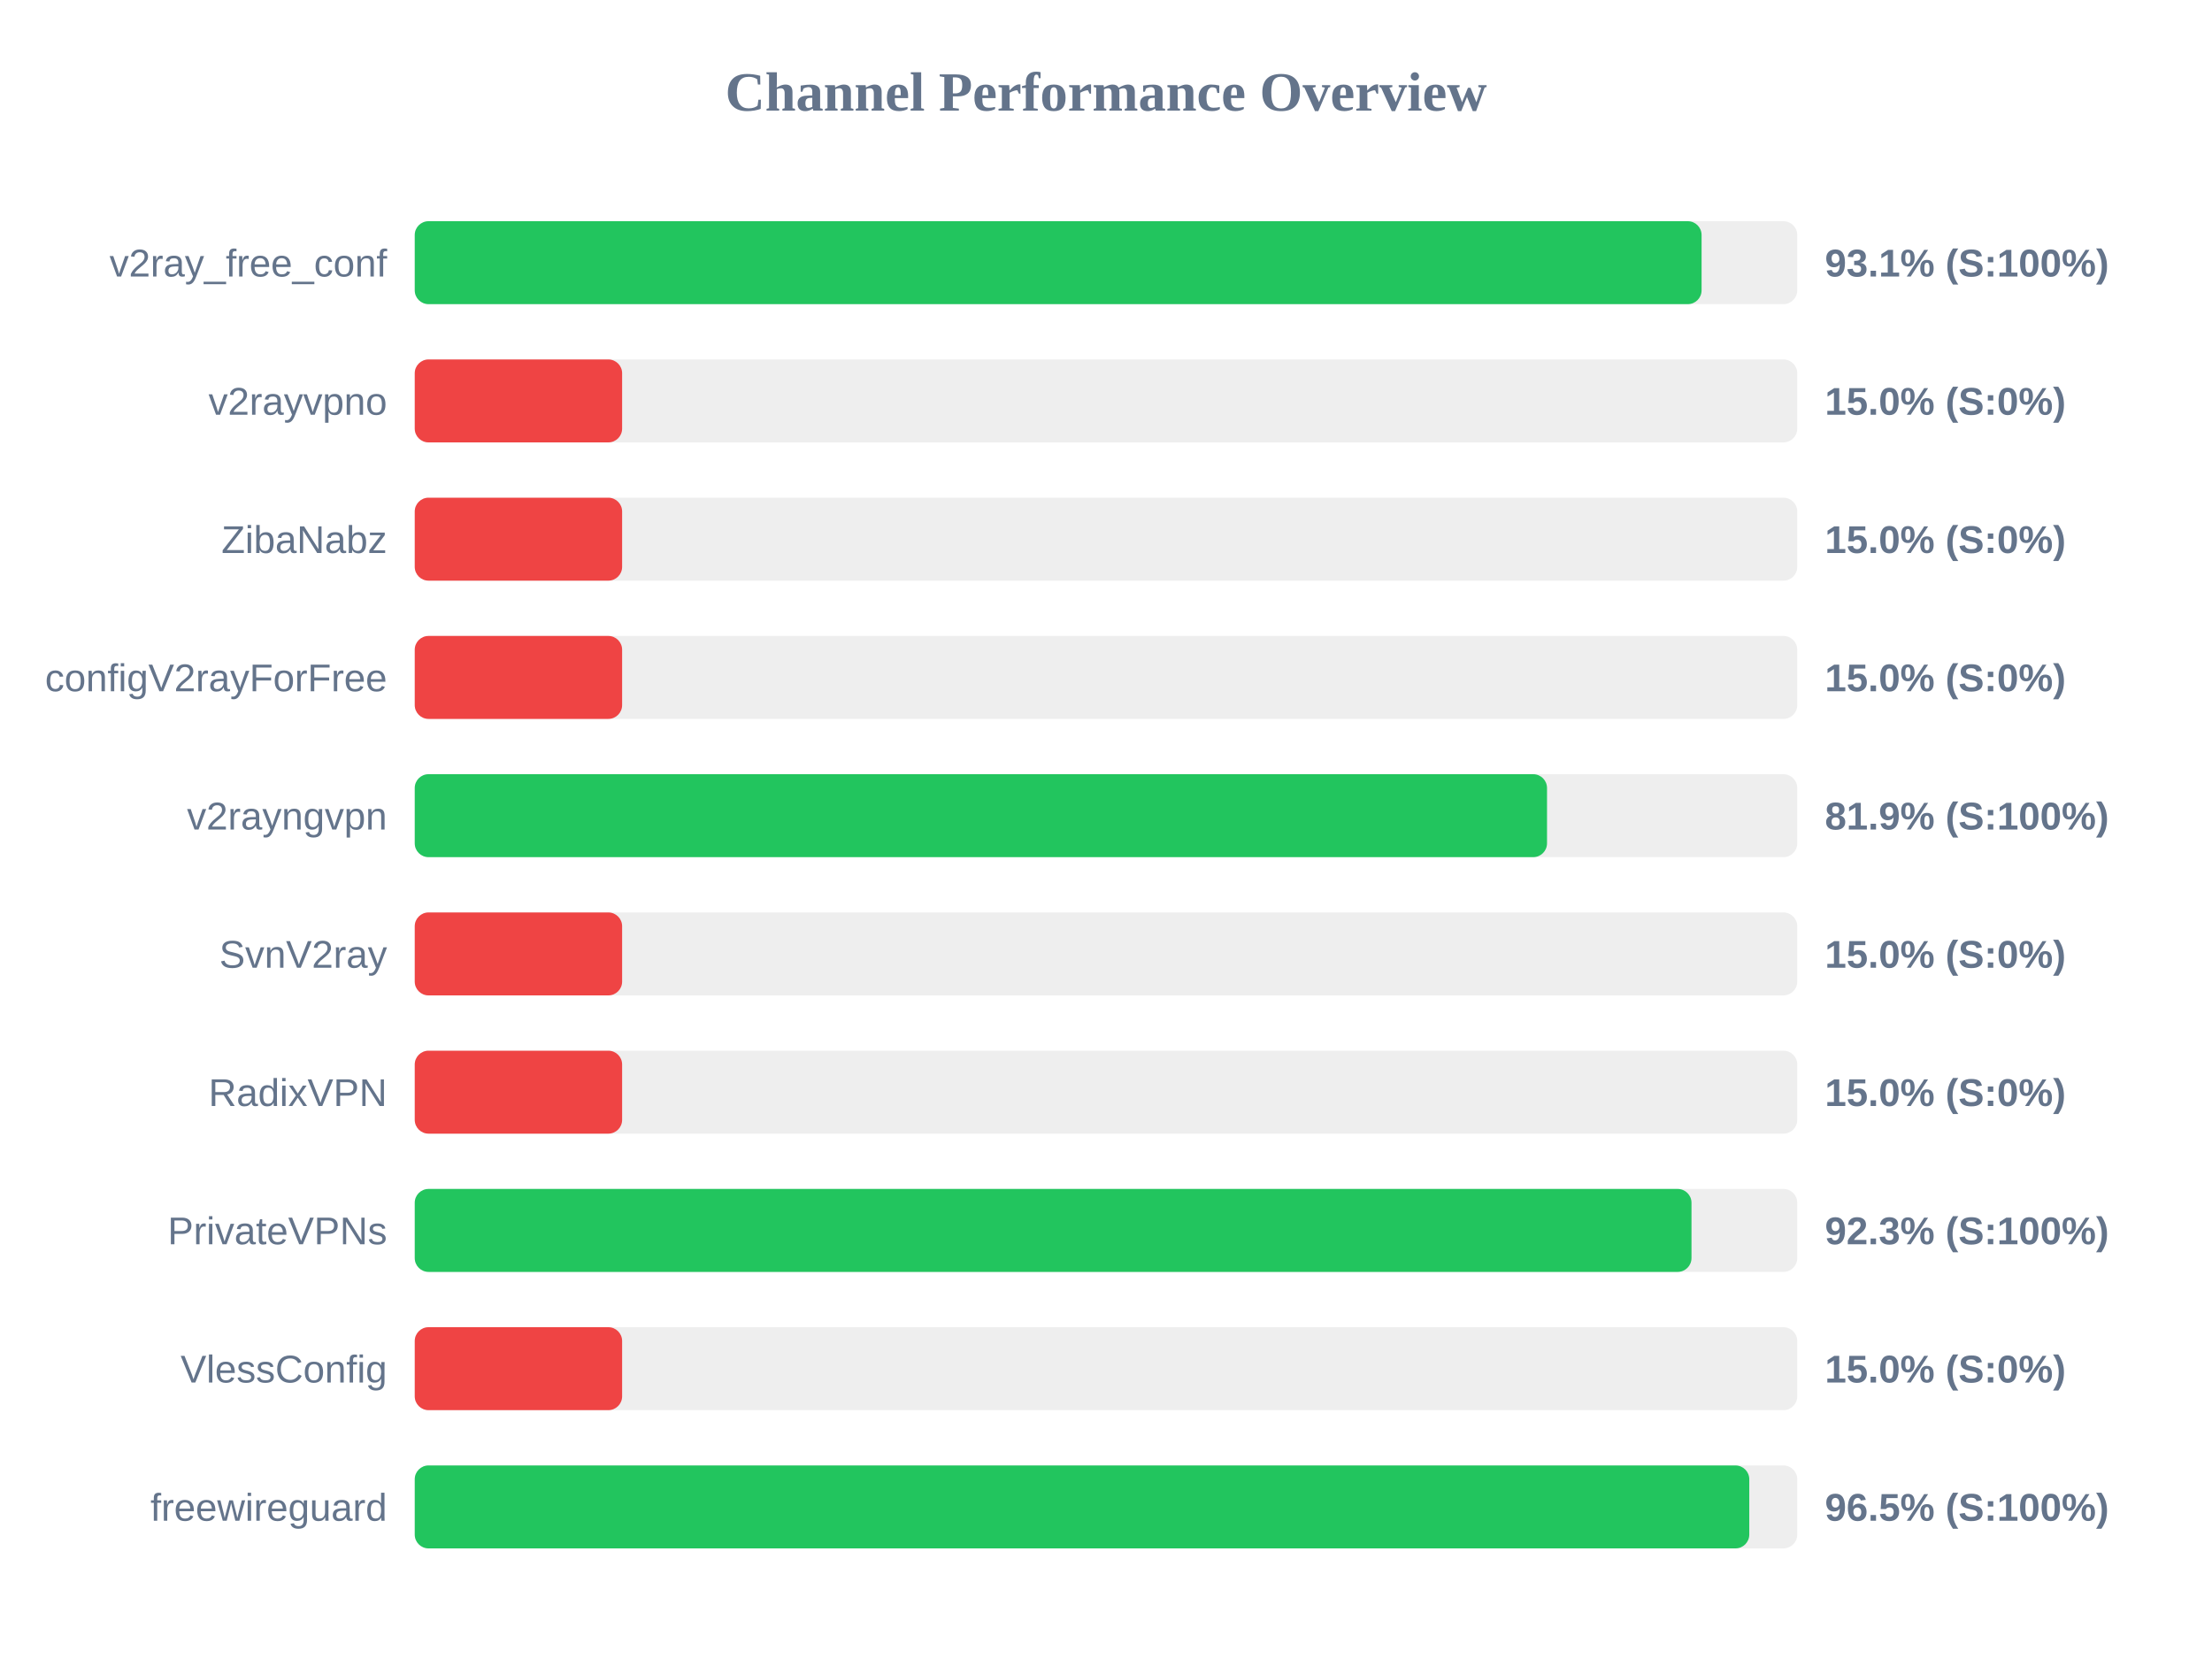
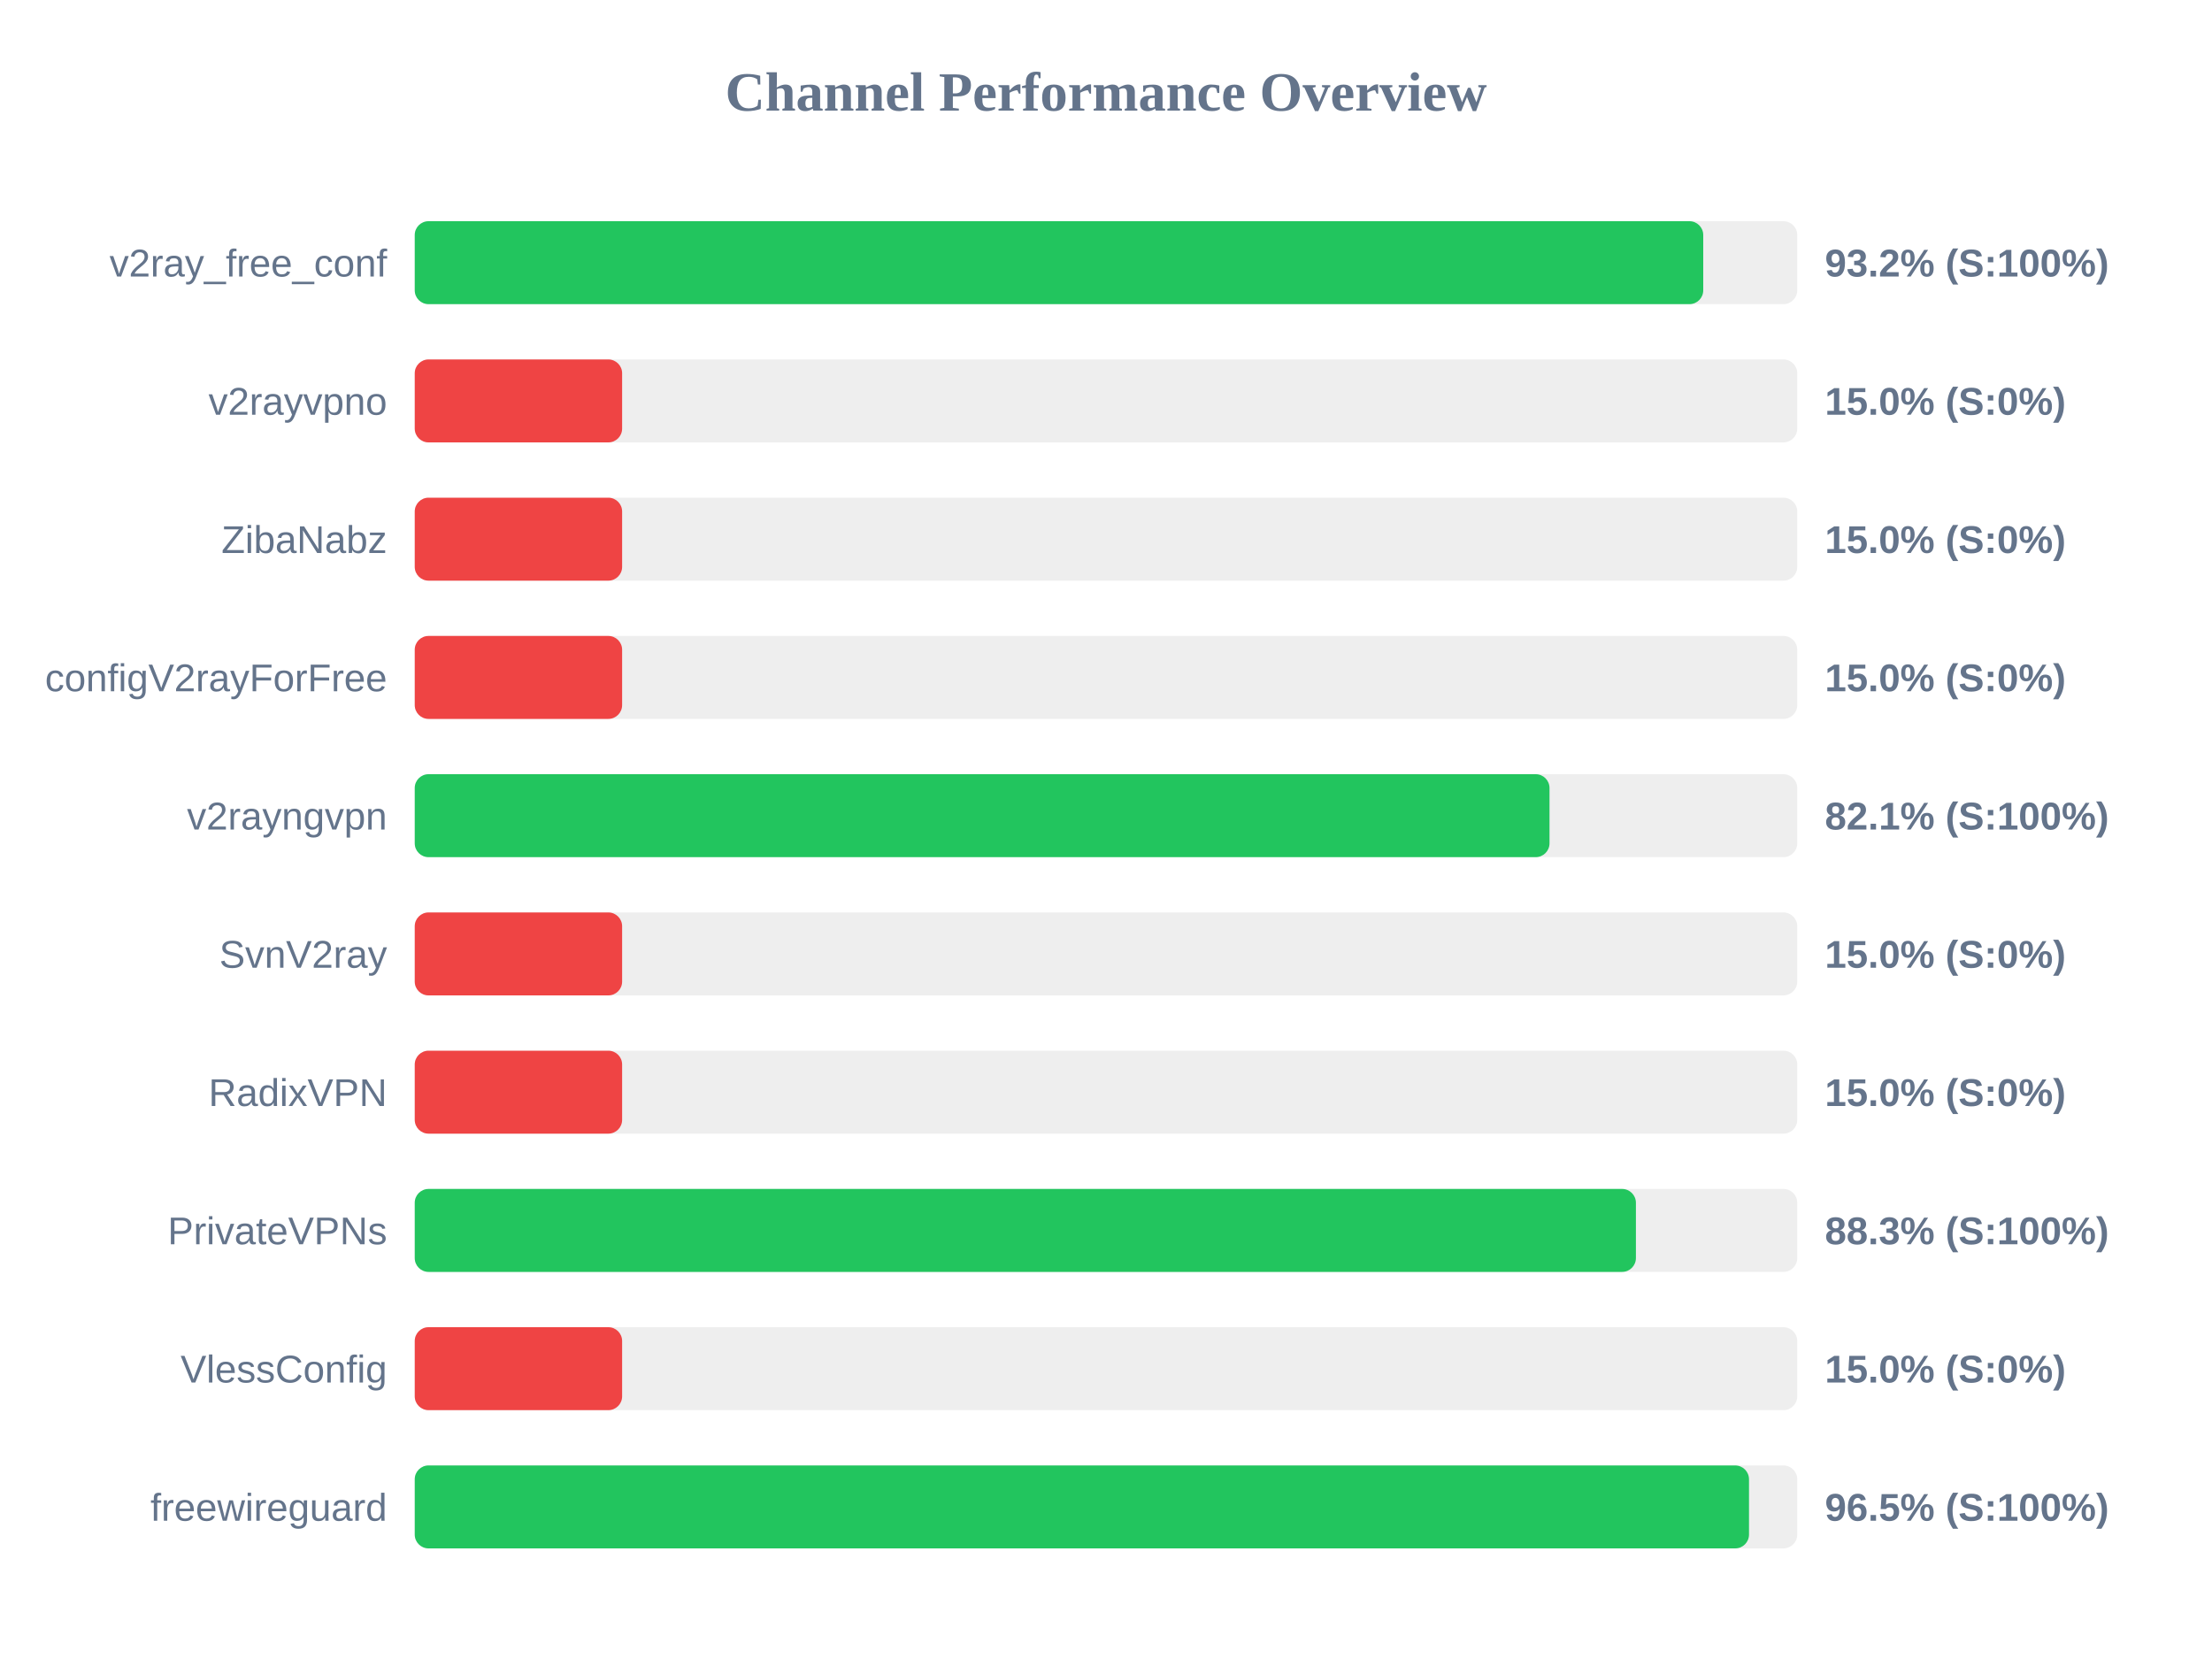
<svg xmlns="http://www.w3.org/2000/svg" width="800" height="600" version="1.1">
  <style>
        .row { font: 14px Arial; fill: #64748b; }
        .score { font: bold 14px Arial; fill: #64748b; }
    </style>
  <text x="400" y="40" text-anchor="middle" font-size="20px" font-weight="bold" fill="#64748b">Channel Performance Overview</text>
  <rect x="150" y="80" width="500" height="30" fill="#eee" rx="5" />
-   <rect x="150" y="80" width="465.4" height="30" fill="#22c55e" rx="5" />
+   <rect x="150" y="80" width="466.0" height="30" fill="#22c55e" rx="5" />
  <text x="140" y="100" text-anchor="end" class="row">v2ray_free_conf</text>
-   <text x="660" y="100" text-anchor="start" class="score">93.1% (S:100%)</text>
+   <text x="660" y="100" text-anchor="start" class="score">93.2% (S:100%)</text>
  <rect x="150" y="130" width="500" height="30" fill="#eee" rx="5" />
  <rect x="150" y="130" width="75.0" height="30" fill="#ef4444" rx="5" />
  <text x="140" y="150" text-anchor="end" class="row">v2rayvpno</text>
  <text x="660" y="150" text-anchor="start" class="score">15.0% (S:0%)</text>
  <rect x="150" y="180" width="500" height="30" fill="#eee" rx="5" />
  <rect x="150" y="180" width="75.0" height="30" fill="#ef4444" rx="5" />
  <text x="140" y="200" text-anchor="end" class="row">ZibaNabz</text>
  <text x="660" y="200" text-anchor="start" class="score">15.0% (S:0%)</text>
  <rect x="150" y="230" width="500" height="30" fill="#eee" rx="5" />
  <rect x="150" y="230" width="75.0" height="30" fill="#ef4444" rx="5" />
  <text x="140" y="250" text-anchor="end" class="row">configV2rayForFree</text>
  <text x="660" y="250" text-anchor="start" class="score">15.0% (S:0%)</text>
  <rect x="150" y="280" width="500" height="30" fill="#eee" rx="5" />
-   <rect x="150" y="280" width="409.5" height="30" fill="#22c55e" rx="5" />
+   <rect x="150" y="280" width="410.4" height="30" fill="#22c55e" rx="5" />
  <text x="140" y="300" text-anchor="end" class="row">v2rayngvpn</text>
-   <text x="660" y="300" text-anchor="start" class="score">81.9% (S:100%)</text>
+   <text x="660" y="300" text-anchor="start" class="score">82.1% (S:100%)</text>
  <rect x="150" y="330" width="500" height="30" fill="#eee" rx="5" />
  <rect x="150" y="330" width="75.0" height="30" fill="#ef4444" rx="5" />
  <text x="140" y="350" text-anchor="end" class="row">SvnV2ray</text>
  <text x="660" y="350" text-anchor="start" class="score">15.0% (S:0%)</text>
  <rect x="150" y="380" width="500" height="30" fill="#eee" rx="5" />
  <rect x="150" y="380" width="75.0" height="30" fill="#ef4444" rx="5" />
  <text x="140" y="400" text-anchor="end" class="row">RadixVPN</text>
  <text x="660" y="400" text-anchor="start" class="score">15.0% (S:0%)</text>
  <rect x="150" y="430" width="500" height="30" fill="#eee" rx="5" />
-   <rect x="150" y="430" width="461.75" height="30" fill="#22c55e" rx="5" />
+   <rect x="150" y="430" width="441.65" height="30" fill="#22c55e" rx="5" />
  <text x="140" y="450" text-anchor="end" class="row">PrivateVPNs</text>
-   <text x="660" y="450" text-anchor="start" class="score">92.3% (S:100%)</text>
+   <text x="660" y="450" text-anchor="start" class="score">88.3% (S:100%)</text>
  <rect x="150" y="480" width="500" height="30" fill="#eee" rx="5" />
  <rect x="150" y="480" width="75.0" height="30" fill="#ef4444" rx="5" />
  <text x="140" y="500" text-anchor="end" class="row">VlessConfig</text>
  <text x="660" y="500" text-anchor="start" class="score">15.0% (S:0%)</text>
  <rect x="150" y="530" width="500" height="30" fill="#eee" rx="5" />
-   <rect x="150" y="530" width="482.65" height="30" fill="#22c55e" rx="5" />
+   <rect x="150" y="530" width="482.55" height="30" fill="#22c55e" rx="5" />
  <text x="140" y="550" text-anchor="end" class="row">freewireguard</text>
  <text x="660" y="550" text-anchor="start" class="score">96.5% (S:100%)</text>
</svg>
